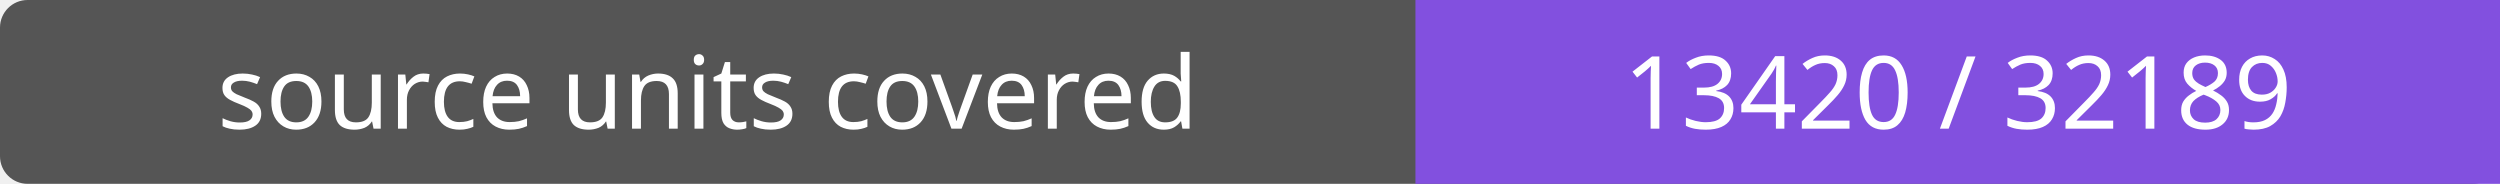
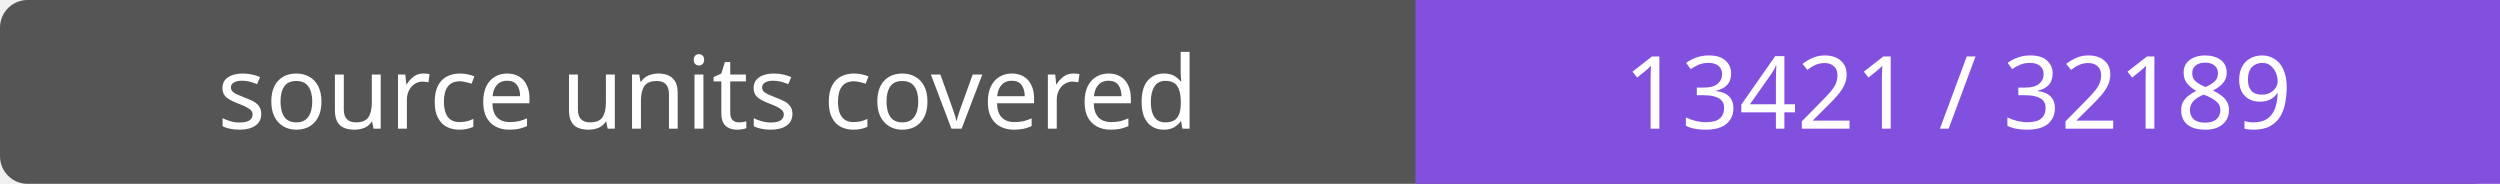
- <svg xmlns="http://www.w3.org/2000/svg" width="272" height="20" role="img" aria-label="source units covered: 13420 / 32189">
+ <svg xmlns="http://www.w3.org/2000/svg" width="272" height="20" role="img" aria-label="source units covered: 13421 / 32189">
  <rect width="272" height="20" rx="3" fill="#555" />
  <path fill="#8250df" d="M154 0h118v20H154z" />
  <g fill="#fff" text-anchor="middle" font-family="Verdana,sans-serif" font-size="11">
    <text x="77.0" y="14">source units covered</text>
-     <text x="213.0" y="14">13420 / 32189</text>
+     <text x="213.0" y="14">13421 / 32189</text>
  </g>
</svg>
